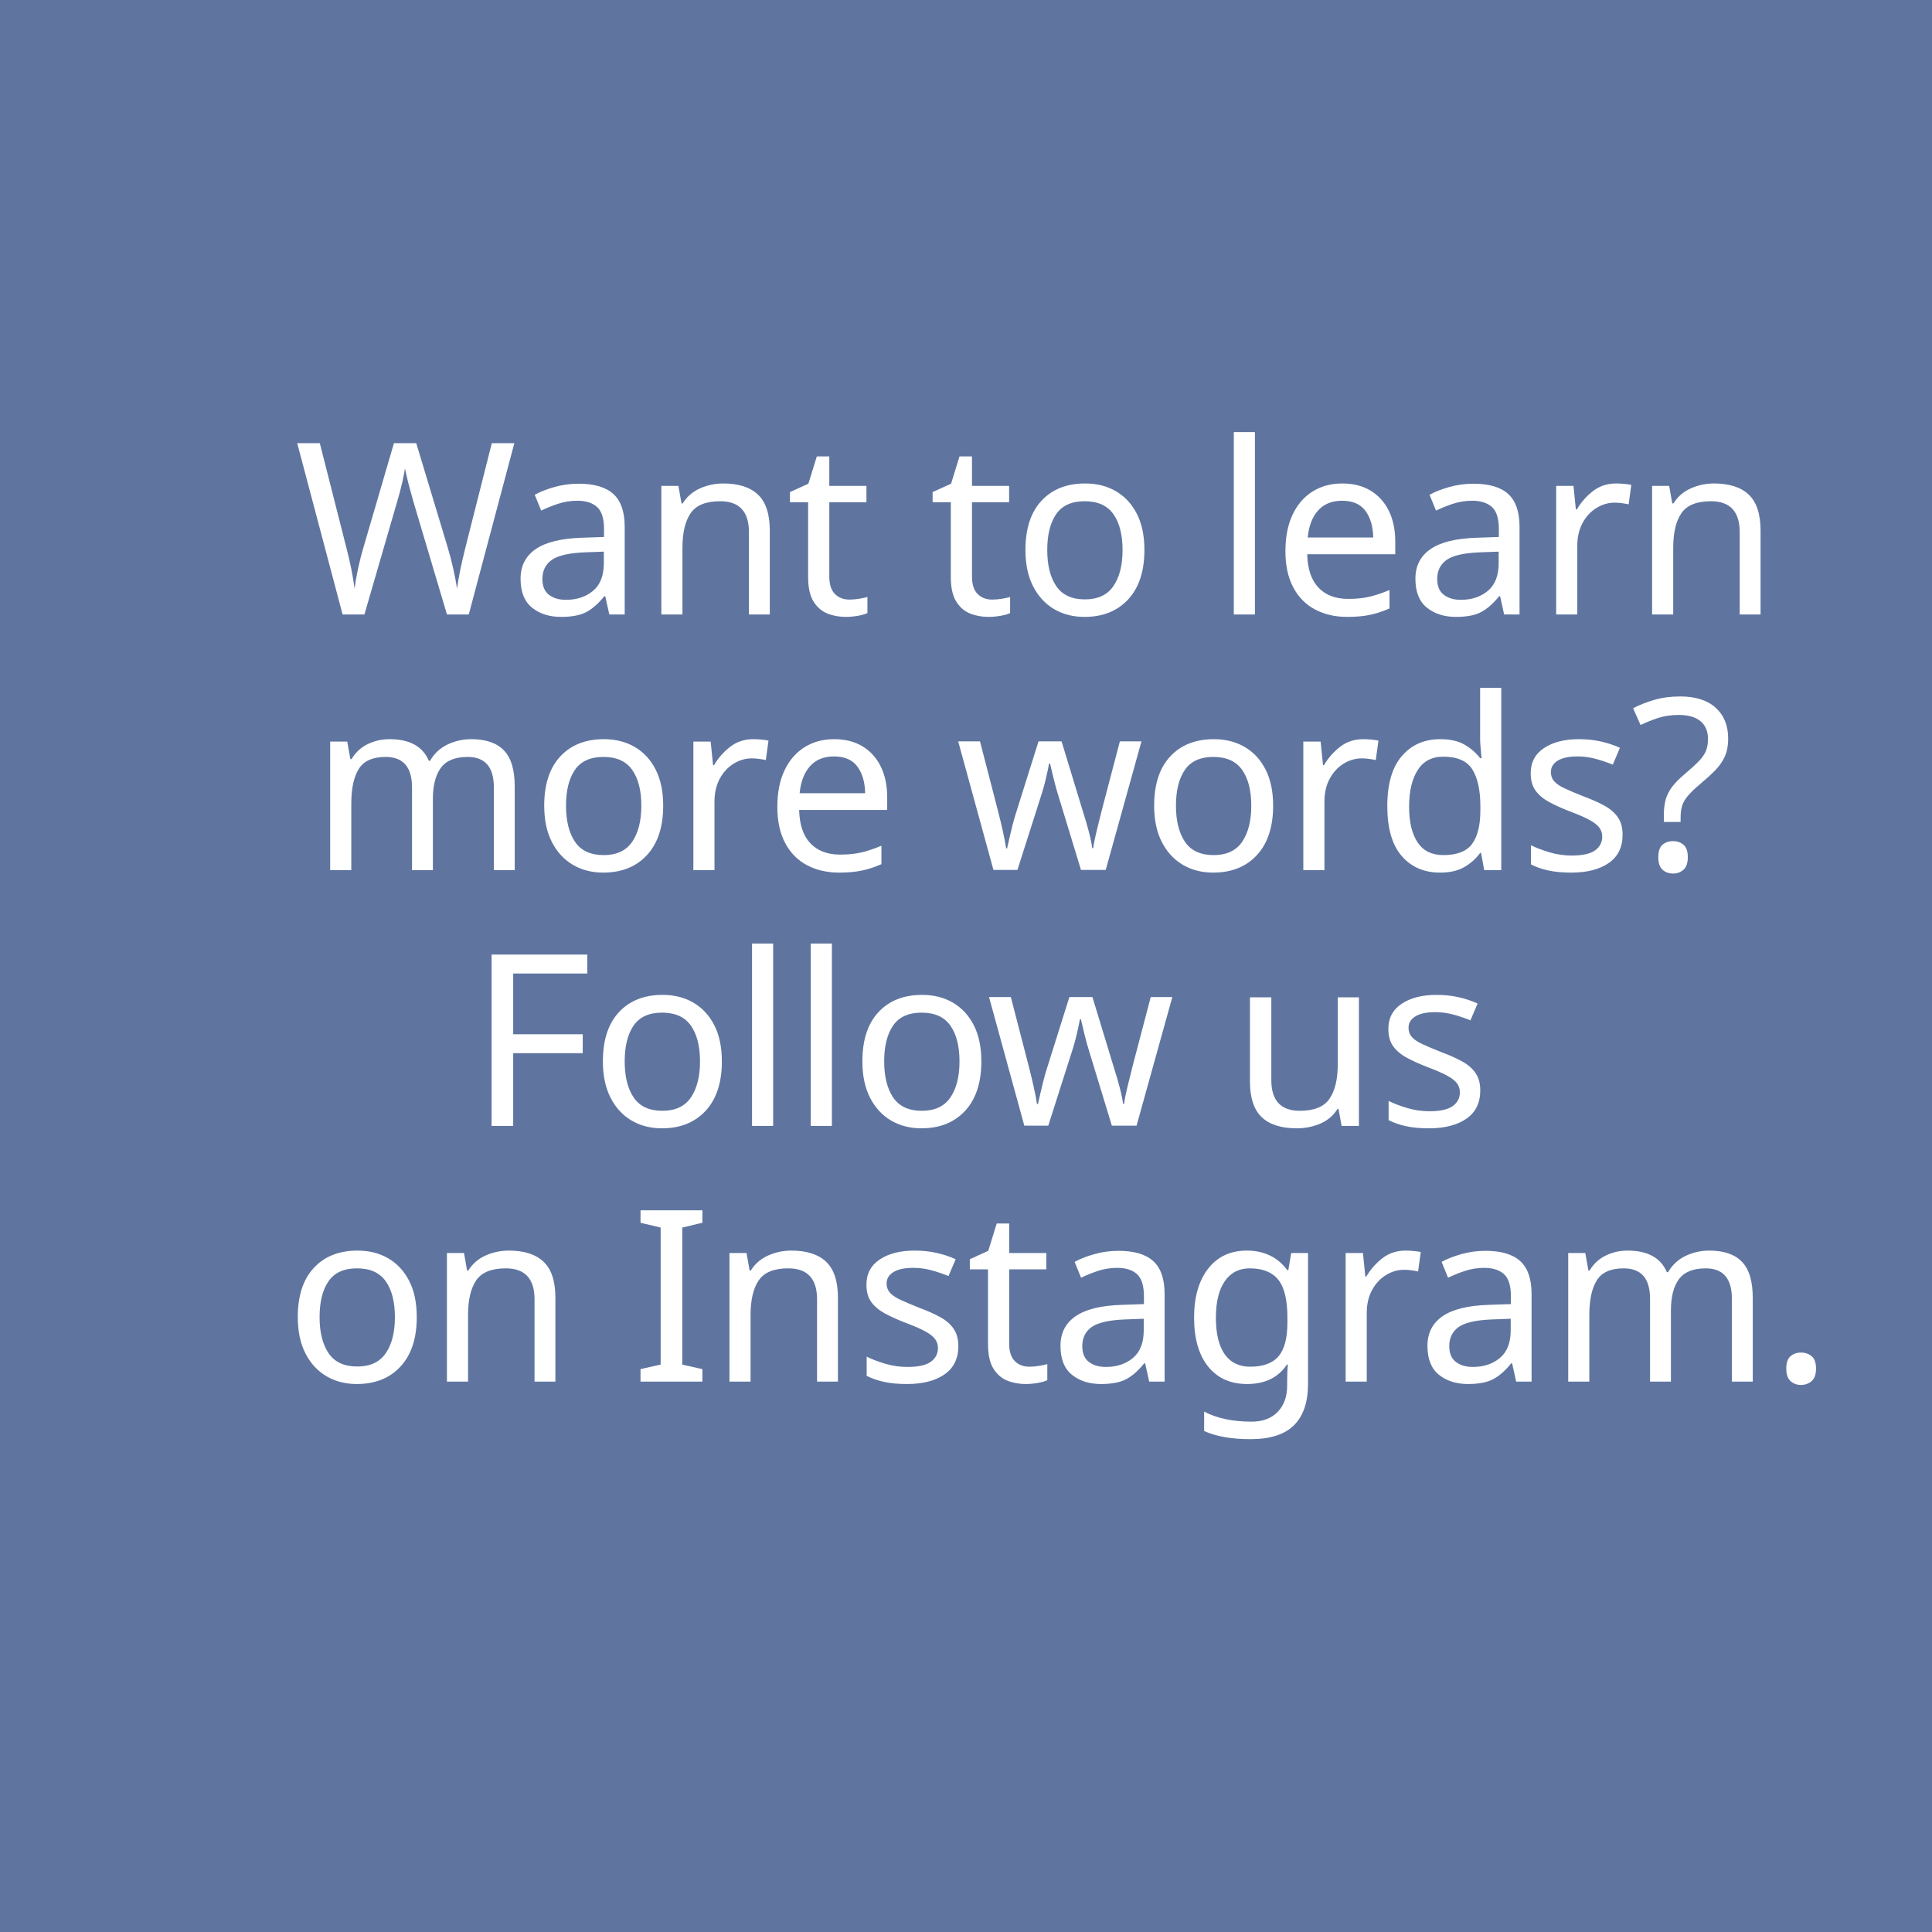
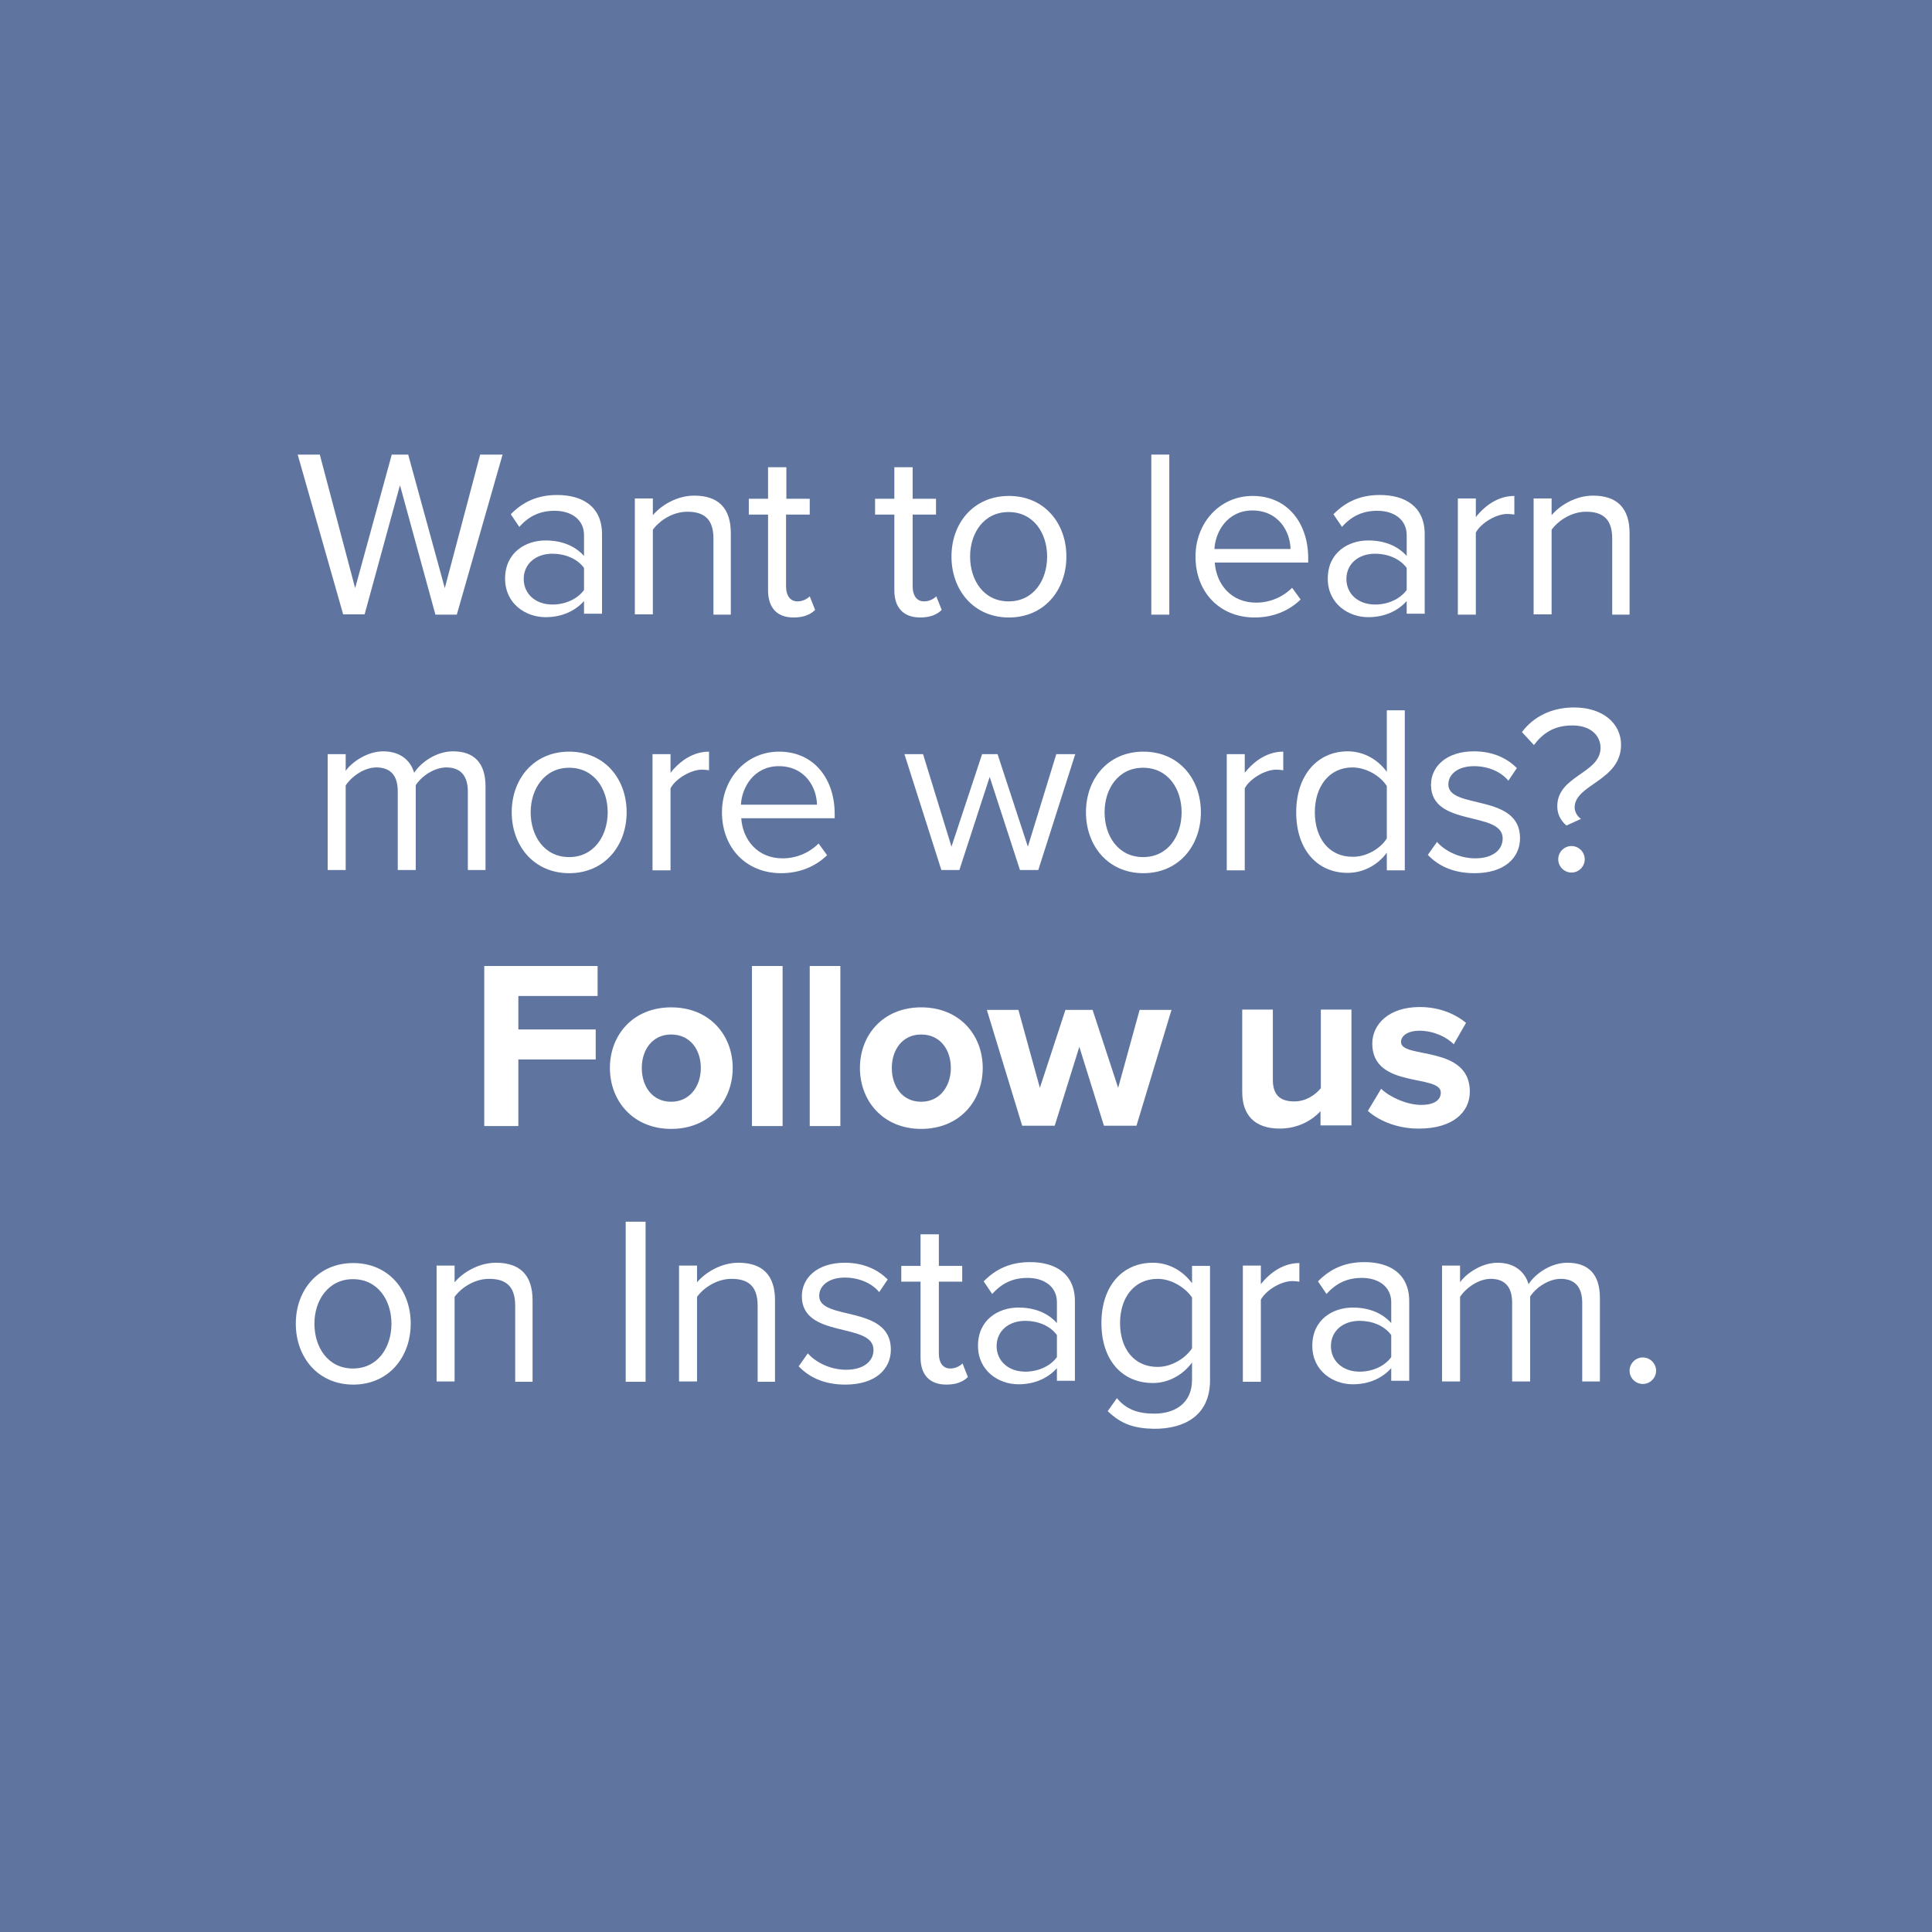
<svg xmlns="http://www.w3.org/2000/svg" version="1.1" id="Layer_1" x="0px" y="0px" width="612px" height="612px" viewBox="0 0 612 612" style="enable-background:new 0 0 612 612;" xml:space="preserve">
  <style type="text/css">

- 	.st0{font-family:'ProximaNova-Regular';}
- 	.st1{font-family:'ProximaNova-Bold';}
- 	.st2{fill-rule:evenodd;clip-rule:evenodd;fill:#EB6D82;}
- 	.st3{letter-spacing:-1;}
- 	.st4{opacity:0.6;fill-rule:evenodd;clip-rule:evenodd;}
- 	.st5{fill:#FFFFFF;}
- 	.st6{fill:none;}
- 	.st7{fill-rule:evenodd;clip-rule:evenodd;fill:#5F75A0;}
- 	.st8{fill-rule:evenodd;clip-rule:evenodd;fill:#FFD350;}
- 	.st9{fill-rule:evenodd;clip-rule:evenodd;fill:#FFFFFF;}
- 	.st10{font-size:76;}
- 	.st11{fill-rule:evenodd;clip-rule:evenodd;fill:#6BD598;}
+ 	.st0{enable-background:new    ;}
+ 	.st1{fill:#5F75A0;}
+ 	.st2{fill:#FFFFFF;}
+ 	.st3{fill:none;}

</style>
-   <font horiz-adv-x="1000">
-     <font-face font-family="ProximaNova-Regular" units-per-em="1000" underline-position="-133" underline-thickness="20" />
-     <missing-glyph horiz-adv-x="507" d="M429,-90l0,842l-351,0l0,-842M397,-60l-288,0l0,782l288,0z" />
-     <glyph unicode="I" horiz-adv-x="239" d="M161,0l0,667l-83,0l0,-667z" />
-     <glyph unicode="W" horiz-adv-x="883" d="M678,0l191,667l-93,0l-147,-556l-153,556l-69,0l-153,-556l-148,556l-92,0l190,-667l90,0l147,538l147,-538z" />
-     <glyph unicode="a" horiz-adv-x="528" d="M452,0l0,332C452,449 368,495 265,495C186,495 124,469 72,415l35,-52C150,410 197,430 255,430C325,430 377,393 377,329l0,-87C338,286 283,307 217,307C135,307 49,257 49,148C49,43 136,-12 217,-12C282,-12 338,11 377,55l0,-55M245,42C174,42 125,86 125,148C125,209 174,253 245,253C297,253 348,233 377,194l0,-92C348,62 297,42 245,42z" />
-     <glyph unicode="d" horiz-adv-x="575" d="M500,0l0,667l-75,0l0,-257C386,463 327,495 262,495C136,495 47,396 47,241C47,84 136,-12 262,-12C330,-12 389,23 425,72l0,-72M281,55C183,55 125,134 125,241C125,348 183,428 281,428C340,428 399,392 425,350l0,-218C399,90 340,55 281,55z" />
-     <glyph unicode="e" horiz-adv-x="563" d="M294,-12C372,-12 437,15 486,63l-36,49C411,72 356,50 300,50C196,50 133,126 127,217l390,0l0,19C517,381 431,495 285,495C147,495 47,382 47,242C47,91 150,-12 294,-12M443,273l-317,0C130,346 181,433 284,433C394,433 442,344 443,273z" />
-     <glyph unicode="g" horiz-adv-x="575" d="M269,-196C387,-196 500,-146 500,7l0,476l-75,0l0,-73C386,463 327,495 262,495C135,495 47,399 47,244C47,88 136,-6 262,-6C330,-6 389,31 425,80l0,-73C425,-95 349,-134 269,-134C200,-134 152,-116 112,-69l-38,-54C132,-180 188,-196 269,-196M281,61C183,61 125,138 125,244C125,351 183,428 281,428C340,428 398,392 425,351l0,-212C398,97 340,61 281,61z" />
-     <glyph unicode="l" horiz-adv-x="225" d="M150,0l0,667l-75,0l0,-667z" />
-     <glyph unicode="m" horiz-adv-x="808" d="M733,0l0,349C733,446 686,495 598,495C528,495 463,449 436,405C422,455 380,495 307,495C235,495 171,444 150,413l0,70l-75,0l0,-483l75,0l0,353C176,392 228,428 277,428C341,428 366,389 366,328l0,-328l75,0l0,354C466,393 519,428 569,428C632,428 658,389 658,328l0,-328z" />
-     <glyph unicode="n" horiz-adv-x="552" d="M476,0l0,339C476,444 423,495 323,495C250,495 184,454 150,413l0,70l-75,0l0,-483l75,0l0,353C179,392 234,428 293,428C358,428 402,402 402,316l0,-316z" />
-     <glyph unicode="o" horiz-adv-x="572" d="M286,-12C433,-12 525,102 525,242C525,382 433,495 286,495C139,495 47,382 47,242C47,102 139,-12 286,-12M286,55C183,55 126,143 126,242C126,340 183,428 286,428C389,428 446,340 446,242C446,143 389,55 286,55z" />
-     <glyph unicode="." horiz-adv-x="231" d="M115,-10C145,-10 170,15 170,45C170,75 145,100 115,100C85,100 60,75 60,45C60,15 85,-10 115,-10z" />
-     <glyph unicode="?" horiz-adv-x="462" d="M203,185l61,27C247,224 238,244 238,260C238,358 431,371 431,522C431,608 357,677 235,677C140,677 66,638 18,575l50,-54C105,571 152,603 228,603C306,603 345,560 345,510C345,404 165,394 165,267C165,236 176,208 203,185M224,-10C254,-10 279,15 279,45C279,75 254,100 224,100C194,100 169,75 169,45C169,15 194,-10 224,-10z" />
-     <glyph unicode="r" horiz-adv-x="330" d="M150,0l0,342C172,381 235,419 282,419C293,419 302,418 311,417l0,77C245,494 189,456 150,406l0,77l-75,0l0,-483z" />
-     <glyph unicode="s" horiz-adv-x="465" d="M229,-12C353,-12 418,53 418,134C418,322 119,253 119,358C119,401 160,434 226,434C289,434 341,408 370,373l35,52C367,464 309,495 226,495C111,495 47,432 47,356C47,177 346,249 346,132C346,84 305,49 231,49C165,49 104,81 72,118l-38,-54C83,13 149,-12 229,-12z" />
-     <glyph unicode=" " horiz-adv-x="259" />
-     <glyph unicode="t" horiz-adv-x="294" d="M198,-12C241,-12 268,1 287,19l-22,57C255,65 236,55 214,55C182,55 166,81 166,117l0,300l98,0l0,66l-98,0l0,132l-76,0l0,-132l-80,0l0,-66l80,0l0,-316C90,29 126,-12 198,-12z" />
-     <glyph unicode="w" horiz-adv-x="734" d="M569,0l154,483l-79,0l-118,-385l-126,385l-65,0l-127,-385l-118,385l-78,0l154,-483l75,0l126,388l126,-388z" />
-   </font>
-   <font horiz-adv-x="1000">
-     <font-face font-family="ProximaNova-Bold" units-per-em="1000" underline-position="-133" underline-thickness="20" />
-     <missing-glyph horiz-adv-x="483" d="M417,-90l0,842l-351,0l0,-842M385,-60l-288,0l0,782l288,0z" />
-     <glyph unicode="F" horiz-adv-x="571" d="M208,0l0,277l323,0l0,125l-323,0l0,140l330,0l0,125l-472,0l0,-667z" />
-     <glyph unicode="l" horiz-adv-x="253" d="M190,0l0,667l-127,0l0,-667z" />
-     <glyph unicode="o" horiz-adv-x="575" d="M287,-12C447,-12 543,105 543,242C543,379 447,495 287,495C128,495 32,379 32,242C32,105 128,-12 287,-12M287,101C208,101 164,166 164,242C164,317 208,382 287,382C367,382 411,317 411,242C411,166 367,101 287,101z" />
-     <glyph unicode="s" horiz-adv-x="477" d="M237,-12C371,-12 447,53 447,142C447,337 160,277 160,348C160,375 190,395 236,395C295,395 350,369 379,339l51,90C382,467 317,495 236,495C108,495 38,424 38,343C38,153 324,218 324,139C324,109 298,88 243,88C183,88 112,121 76,155l-55,-92C72,16 153,-12 237,-12z" />
-     <glyph unicode=" " horiz-adv-x="257" />
-     <glyph unicode="u" horiz-adv-x="579" d="M516,0l0,483l-127,0l0,-327C367,128 328,101 279,101C225,101 190,123 190,190l0,293l-127,0l0,-343C63,46 113,-12 219,-12C298,-12 356,25 389,61l0,-61z" />
-     <glyph unicode="w" horiz-adv-x="770" d="M623,0l147,483l-133,0l-90,-325l-106,325l-113,0l-106,-325l-90,325l-132,0l147,-483l136,0l102,329l102,-329z" />
-   </font>
-   <rect class="st7" width="612" height="612" />
+   <rect class="st1" width="612" height="612" />
  <g>
-     <rect x="51.8" y="144" class="st6" width="508.5" height="324.1" />
-     <text transform="matrix(1 0 0 1 93.2422 194.6494)">
-       <tspan x="0" y="0" class="st5 st0 st10 st3">Want to learn </tspan>
-       <tspan x="4.9" y="81" class="st5 st0 st10 st3">more words?</tspan>
-       <tspan x="55.1" y="162" class="st5 st1 st10 st3">Follow us</tspan>
-       <tspan x="-3.1" y="243" class="st5 st0 st10 st3">on Instagram.</tspan>
-     </text>
+     <g>
+       <rect x="51.8" y="144" class="st3" width="508.5" height="324.1" />
+     </g>
+     <g class="st0">
+       <path class="st2" d="M137.9,194.6l-11.2-40.9l-11.2,40.9h-6.8L94.3,144h7l11.2,42.3l11.6-42.3h5.2l11.6,42.3l11.2-42.3h7.1    l-14.5,50.7H137.9z" />
+       <path class="st2" d="M185,194.6v-4.2c-3,3.3-7.2,5.1-12.2,5.1c-6.2,0-12.8-4.2-12.8-12.2c0-8.3,6.5-12.1,12.8-12.1    c5,0,9.2,1.6,12.2,4.9v-6.6c0-4.9-4-7.7-9.3-7.7c-4.4,0-8,1.5-11.2,5.1l-2.7-4c4-4.1,8.7-6.1,14.7-6.1c7.8,0,14.2,3.5,14.2,12.4    v25.2H185z M185,186.9v-7c-2.2-3-6.1-4.5-10-4.5c-5.4,0-9.1,3.3-9.1,8c0,4.7,3.7,8.1,9.1,8.1C178.9,191.5,182.8,189.9,185,186.9z" />
+       <path class="st2" d="M226,194.6v-24c0-6.5-3.3-8.5-8.3-8.5c-4.5,0-8.7,2.7-10.9,5.7v26.8h-5.7v-36.7h5.7v5.3    c2.6-3.1,7.6-6.2,13.1-6.2c7.6,0,11.6,3.9,11.6,11.9v25.8H226z" />
+       <path class="st2" d="M243.3,187v-24h-6.1v-5h6.1v-10h5.8v10h7.4v5H249v22.8c0,2.7,1.2,4.7,3.6,4.7c1.7,0,3.1-0.8,3.9-1.6l1.7,4.3    c-1.4,1.4-3.5,2.4-6.8,2.4C246,195.6,243.3,192.4,243.3,187z" />
+       <path class="st2" d="M283.3,187v-24h-6.1v-5h6.1v-10h5.8v10h7.4v5h-7.4v22.8c0,2.7,1.2,4.7,3.6,4.7c1.7,0,3.1-0.8,3.9-1.6l1.7,4.3    c-1.4,1.4-3.5,2.4-6.8,2.4C286.1,195.6,283.3,192.4,283.3,187z" />
+       <path class="st2" d="M301.4,176.3c0-10.6,7-19.2,18.2-19.2s18.2,8.6,18.2,19.2s-7,19.3-18.2,19.3S301.4,186.9,301.4,176.3z     M331.7,176.3c0-7.4-4.3-14.1-12.2-14.1s-12.2,6.7-12.2,14.1c0,7.5,4.3,14.2,12.2,14.2S331.7,183.8,331.7,176.3z" />
+       <path class="st2" d="M364.7,194.6V144h5.7v50.7H364.7z" />
+       <path class="st2" d="M378.7,176.3c0-10.6,7.6-19.2,18.1-19.2c11.1,0,17.6,8.7,17.6,19.7v1.4h-29.6c0.5,6.9,5.2,12.7,13.1,12.7    c4.3,0,8.4-1.7,11.4-4.7l2.7,3.7c-3.7,3.6-8.7,5.7-14.6,5.7C386.5,195.6,378.7,187.7,378.7,176.3z M396.7,161.7    c-7.8,0-11.7,6.6-12,12.2h24.1C408.7,168.5,405.1,161.7,396.7,161.7z" />
+       <path class="st2" d="M445.6,194.6v-4.2c-3,3.3-7.2,5.1-12.2,5.1c-6.2,0-12.8-4.2-12.8-12.2c0-8.3,6.5-12.1,12.8-12.1    c5,0,9.2,1.6,12.2,4.9v-6.6c0-4.9-4-7.7-9.3-7.7c-4.4,0-8,1.5-11.2,5.1l-2.7-4c4-4.1,8.7-6.1,14.7-6.1c7.8,0,14.2,3.5,14.2,12.4    v25.2H445.6z M445.6,186.9v-7c-2.2-3-6.1-4.5-10-4.5c-5.4,0-9.1,3.3-9.1,8c0,4.7,3.7,8.1,9.1,8.1    C439.5,191.5,443.4,189.9,445.6,186.9z" />
+       <path class="st2" d="M461.8,194.6v-36.7h5.7v5.9c3-3.8,7.2-6.7,12.2-6.7v5.9c-0.7-0.1-1.4-0.2-2.2-0.2c-3.6,0-8.4,2.9-10,5.9v26    H461.8z" />
+       <path class="st2" d="M510.7,194.6v-24c0-6.5-3.3-8.5-8.3-8.5c-4.5,0-8.7,2.7-10.9,5.7v26.8h-5.7v-36.7h5.7v5.3    c2.6-3.1,7.6-6.2,13.1-6.2c7.6,0,11.6,3.9,11.6,11.9v25.8H510.7z" />
+     </g>
+     <g class="st0">
+       <path class="st2" d="M148.2,275.6v-24.9c0-4.6-2-7.6-6.8-7.6c-3.8,0-7.8,2.7-9.7,5.6v26.9H126v-24.9c0-4.6-1.9-7.6-6.8-7.6    c-3.7,0-7.7,2.7-9.7,5.7v26.8h-5.7v-36.7h5.7v5.3c1.6-2.4,6.5-6.2,11.9-6.2c5.5,0,8.7,3,9.8,6.8c2.1-3.3,7-6.8,12.3-6.8    c6.7,0,10.3,3.7,10.3,11.1v26.5H148.2z" />
+       <path class="st2" d="M162.1,257.3c0-10.6,7-19.2,18.2-19.2c11.2,0,18.2,8.6,18.2,19.2s-7,19.3-18.2,19.3    C169.1,276.6,162.1,267.9,162.1,257.3z M192.5,257.3c0-7.4-4.3-14.1-12.2-14.1c-7.8,0-12.2,6.7-12.2,14.1    c0,7.5,4.3,14.2,12.2,14.2C188.1,271.5,192.5,264.8,192.5,257.3z" />
+       <path class="st2" d="M206.7,275.6v-36.7h5.7v5.9c3-3.8,7.2-6.7,12.2-6.7v5.9c-0.7-0.1-1.4-0.2-2.2-0.2c-3.6,0-8.4,2.9-10,5.9v26    H206.7z" />
+       <path class="st2" d="M228.7,257.3c0-10.6,7.6-19.2,18.1-19.2c11.1,0,17.6,8.7,17.6,19.7v1.4h-29.6c0.5,6.9,5.2,12.7,13.1,12.7    c4.3,0,8.4-1.7,11.4-4.7l2.7,3.7c-3.7,3.6-8.7,5.7-14.6,5.7C236.5,276.6,228.7,268.7,228.7,257.3z M246.7,242.7    c-7.8,0-11.7,6.6-12,12.2h24.1C258.7,249.5,255.1,242.7,246.7,242.7z" />
+       <path class="st2" d="M323.1,275.6l-9.6-29.5l-9.6,29.5h-5.7l-11.7-36.7h5.9l9,29.3l9.7-29.3h4.9l9.6,29.3l9-29.3h6l-11.7,36.7    H323.1z" />
+       <path class="st2" d="M344,257.3c0-10.6,7-19.2,18.2-19.2c11.2,0,18.2,8.6,18.2,19.2s-7,19.3-18.2,19.3    C351,276.6,344,267.9,344,257.3z M374.3,257.3c0-7.4-4.3-14.1-12.2-14.1s-12.2,6.7-12.2,14.1c0,7.5,4.3,14.2,12.2,14.2    S374.3,264.8,374.3,257.3z" />
+       <path class="st2" d="M388.6,275.6v-36.7h5.7v5.9c3-3.8,7.2-6.7,12.2-6.7v5.9c-0.7-0.1-1.4-0.2-2.2-0.2c-3.6,0-8.4,2.9-10,5.9v26    H388.6z" />
+       <path class="st2" d="M439.3,275.6v-5.5c-2.7,3.7-7.2,6.4-12.4,6.4c-9.6,0-16.3-7.3-16.3-19.2c0-11.8,6.8-19.3,16.3-19.3    c4.9,0,9.4,2.4,12.4,6.5V225h5.7v50.7H439.3z M439.3,265.6V249c-2-3.2-6.5-5.9-10.9-5.9c-7.4,0-11.9,6.1-11.9,14.2    c0,8.1,4.4,14.1,11.9,14.1C432.8,271.5,437.3,268.8,439.3,265.6z" />
+       <path class="st2" d="M452.3,270.8l2.9-4.1c2.4,2.8,7.1,5.2,12.1,5.2c5.6,0,8.7-2.7,8.7-6.3c0-8.9-22.7-3.4-22.7-17    c0-5.8,4.9-10.6,13.6-10.6c6.3,0,10.7,2.4,13.6,5.3l-2.7,4c-2.2-2.7-6.2-4.6-10.9-4.6c-5,0-8.1,2.5-8.1,5.8c0,8,22.7,2.7,22.7,17    c0,6.2-4.9,11.1-14.4,11.1C461,276.6,456,274.7,452.3,270.8z" />
+       <path class="st2" d="M493.3,255.4c0-9.7,13.7-10.4,13.7-18.5c0-3.8-3-7.1-8.9-7.1c-5.8,0-9.3,2.4-12.2,6.2l-3.8-4.1    c3.6-4.8,9.3-7.8,16.5-7.8c9.3,0,14.9,5.2,14.9,11.8c0,11.5-14.7,12.5-14.7,19.9c0,1.2,0.7,2.7,2,3.6l-4.6,2.1    C494.2,259.8,493.3,257.7,493.3,255.4z M493.6,272.2c0-2.3,1.9-4.2,4.2-4.2s4.2,1.9,4.2,4.2s-1.9,4.2-4.2,4.2    S493.6,274.5,493.6,272.2z" />
+     </g>
+     <g class="st0">
+       <path class="st2" d="M153.4,356.6V306h35.9v9.5h-25.1v10.6h24.5v9.5h-24.5v21.1H153.4z" />
+       <path class="st2" d="M193.2,338.3c0-10.4,7.3-19.2,19.4-19.2c12.2,0,19.5,8.8,19.5,19.2c0,10.4-7.3,19.3-19.5,19.3    C200.5,357.6,193.2,348.7,193.2,338.3z M222,338.3c0-5.7-3.3-10.6-9.4-10.6c-6,0-9.3,4.9-9.3,10.6c0,5.8,3.3,10.7,9.3,10.7    C218.6,349,222,344,222,338.3z" />
+       <path class="st2" d="M238.2,356.6V306h9.7v50.7H238.2z" />
+       <path class="st2" d="M256.5,356.6V306h9.7v50.7H256.5z" />
+       <path class="st2" d="M272.4,338.3c0-10.4,7.3-19.2,19.4-19.2c12.2,0,19.5,8.8,19.5,19.2c0,10.4-7.3,19.3-19.5,19.3    C279.7,357.6,272.4,348.7,272.4,338.3z M301.2,338.3c0-5.7-3.3-10.6-9.4-10.6c-6,0-9.3,4.9-9.3,10.6c0,5.8,3.3,10.7,9.3,10.7    C297.8,349,301.2,344,301.2,338.3z" />
+       <path class="st2" d="M349.7,356.6l-7.8-25l-7.8,25h-10.3l-11.2-36.7h10l6.8,24.7l8.1-24.7h8.6l8.1,24.7l6.8-24.7h10.1L360,356.6    H349.7z" />
+       <path class="st2" d="M418.3,356.6V352c-2.5,2.7-6.9,5.5-12.9,5.5c-8.1,0-11.9-4.4-11.9-11.6v-26.1h9.7v22.3c0,5.1,2.7,6.8,6.8,6.8    c3.7,0,6.7-2.1,8.4-4.2v-24.9h9.7v36.7H418.3z" />
+       <path class="st2" d="M433.3,351.9l4.2-7c2.7,2.6,8.1,5.1,12.7,5.1c4.2,0,6.2-1.6,6.2-3.9c0-6-21.7-1.1-21.7-15.5    c0-6.2,5.3-11.6,15-11.6c6.2,0,11.1,2.1,14.7,5l-3.9,6.8c-2.2-2.3-6.4-4.3-10.9-4.3c-3.5,0-5.8,1.5-5.8,3.6    c0,5.4,21.8,0.8,21.8,15.7c0,6.8-5.8,11.7-16,11.7C443.4,357.6,437.2,355.4,433.3,351.9z" />
+     </g>
+     <g class="st0">
+       <path class="st2" d="M93.7,419.3c0-10.6,7-19.2,18.2-19.2c11.2,0,18.2,8.6,18.2,19.2s-7,19.3-18.2,19.3    C100.7,438.6,93.7,429.9,93.7,419.3z M124,419.3c0-7.4-4.3-14.1-12.2-14.1c-7.8,0-12.2,6.7-12.2,14.1c0,7.5,4.3,14.2,12.2,14.2    C119.7,433.5,124,426.8,124,419.3z" />
+       <path class="st2" d="M163.2,437.6v-24c0-6.5-3.3-8.5-8.3-8.5c-4.5,0-8.7,2.7-10.9,5.7v26.8h-5.7v-36.7h5.7v5.3    c2.6-3.1,7.6-6.2,13.1-6.2c7.6,0,11.6,3.9,11.6,11.9v25.8H163.2z" />
+       <path class="st2" d="M198.2,437.6V387h6.3v50.7H198.2z" />
+       <path class="st2" d="M240,437.6v-24c0-6.5-3.3-8.5-8.3-8.5c-4.5,0-8.7,2.7-10.9,5.7v26.8h-5.7v-36.7h5.7v5.3    c2.6-3.1,7.6-6.2,13.1-6.2c7.6,0,11.6,3.9,11.6,11.9v25.8H240z" />
+       <path class="st2" d="M253,432.8l2.9-4.1c2.4,2.8,7.1,5.2,12.1,5.2c5.6,0,8.7-2.7,8.7-6.3c0-8.9-22.7-3.4-22.7-17    c0-5.8,4.9-10.6,13.6-10.6c6.3,0,10.7,2.4,13.6,5.3l-2.7,4c-2.2-2.7-6.2-4.6-10.9-4.6c-5,0-8.1,2.5-8.1,5.8c0,8,22.7,2.7,22.7,17    c0,6.2-4.9,11.1-14.4,11.1C261.7,438.6,256.7,436.7,253,432.8z" />
+       <path class="st2" d="M291.6,430v-24h-6.1v-5h6.1v-10h5.8v10h7.4v5h-7.4v22.8c0,2.7,1.2,4.7,3.6,4.7c1.7,0,3.1-0.8,3.9-1.6l1.7,4.3    c-1.4,1.4-3.5,2.4-6.8,2.4C294.4,438.6,291.6,435.4,291.6,430z" />
+       <path class="st2" d="M334.8,437.6v-4.2c-3,3.3-7.2,5.1-12.2,5.1c-6.2,0-12.8-4.2-12.8-12.2c0-8.3,6.5-12.1,12.8-12.1    c5,0,9.2,1.6,12.2,4.9v-6.6c0-4.9-4-7.7-9.3-7.7c-4.4,0-8,1.5-11.2,5.1l-2.7-4c4-4.1,8.7-6.1,14.7-6.1c7.8,0,14.2,3.5,14.2,12.4    v25.2H334.8z M334.8,429.9v-7c-2.2-3-6.1-4.5-10-4.5c-5.4,0-9.1,3.3-9.1,8c0,4.7,3.7,8.1,9.1,8.1    C328.7,434.5,332.6,432.9,334.8,429.9z" />
+       <path class="st2" d="M350.9,447l2.9-4.1c3,3.6,6.7,4.9,11.9,4.9c6.1,0,11.9-3,11.9-10.7v-5.5c-2.7,3.7-7.2,6.5-12.4,6.5    c-9.6,0-16.3-7.1-16.3-19c0-11.8,6.7-19.1,16.3-19.1c4.9,0,9.4,2.4,12.4,6.5v-5.5h5.7v36.2c0,11.6-8.6,15.4-17.6,15.4    C359.6,452.5,355.3,451.3,350.9,447z M377.6,427.1V411c-2.1-3.1-6.5-5.9-10.9-5.9c-7.4,0-11.9,5.9-11.9,14    c0,8.1,4.4,13.9,11.9,13.9C371.1,433,375.5,430.3,377.6,427.1z" />
+       <path class="st2" d="M393.7,437.6v-36.7h5.7v5.9c3-3.8,7.2-6.7,12.2-6.7v5.9c-0.7-0.1-1.4-0.2-2.2-0.2c-3.6,0-8.4,2.9-10,5.9v26    H393.7z" />
+       <path class="st2" d="M440.7,437.6v-4.2c-3,3.3-7.2,5.1-12.2,5.1c-6.2,0-12.8-4.2-12.8-12.2c0-8.3,6.5-12.1,12.8-12.1    c5,0,9.2,1.6,12.2,4.9v-6.6c0-4.9-4-7.7-9.3-7.7c-4.4,0-8,1.5-11.2,5.1l-2.7-4c4-4.1,8.7-6.1,14.7-6.1c7.8,0,14.2,3.5,14.2,12.4    v25.2H440.7z M440.7,429.9v-7c-2.2-3-6.1-4.5-10-4.5c-5.4,0-9.1,3.3-9.1,8c0,4.7,3.7,8.1,9.1,8.1    C434.6,434.5,438.5,432.9,440.7,429.9z" />
+       <path class="st2" d="M501.2,437.6v-24.9c0-4.6-2-7.6-6.8-7.6c-3.8,0-7.8,2.7-9.7,5.6v26.9H479v-24.9c0-4.6-1.9-7.6-6.8-7.6    c-3.7,0-7.7,2.7-9.7,5.7v26.8h-5.7v-36.7h5.7v5.3c1.6-2.4,6.5-6.2,11.9-6.2c5.5,0,8.7,3,9.8,6.8c2.1-3.3,7-6.8,12.3-6.8    c6.7,0,10.3,3.7,10.3,11.1v26.5H501.2z" />
+       <path class="st2" d="M516.2,434.2c0-2.3,1.9-4.2,4.2-4.2c2.3,0,4.2,1.9,4.2,4.2s-1.9,4.2-4.2,4.2    C518.1,438.4,516.2,436.5,516.2,434.2z" />
+     </g>
  </g>
</svg>
